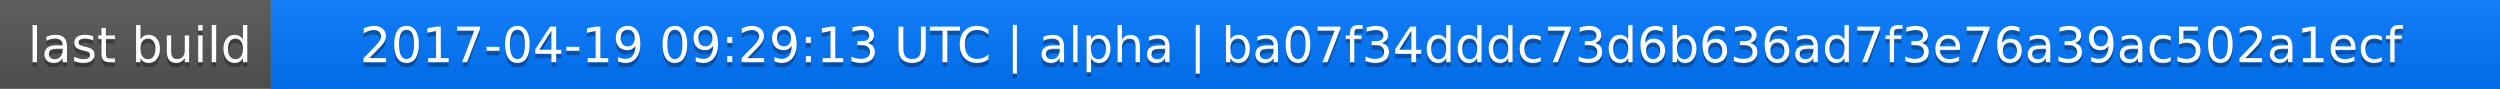
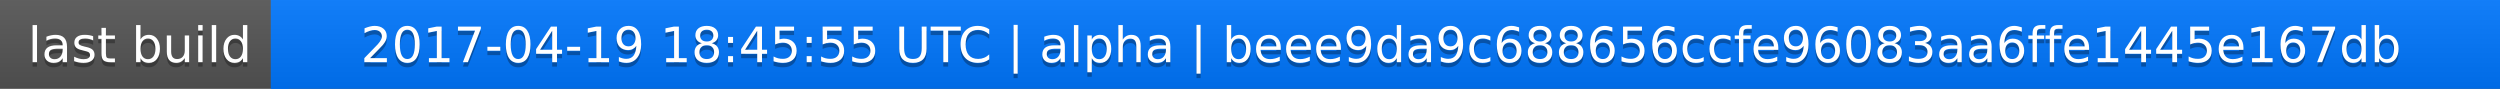
<svg xmlns="http://www.w3.org/2000/svg" width="563" height="20">
  <linearGradient id="a" x2="0" y2="100%">
    <stop offset="0" stop-color="#bbb" stop-opacity=".1" />
    <stop offset="1" stop-opacity=".1" />
  </linearGradient>
  <rect rx="0" width="563" height="20" fill="#555" />
  <rect rx="0" x="61" width="502" height="20" fill="#07f" />
  <path fill="#07f" d="M61 0h4v20h-4z" />
  <rect rx="0" width="563" height="20" fill="url(#a)" />
  <g fill="#fff" text-anchor="middle" font-family="DejaVu Sans,Verdana,Geneva,sans-serif" font-size="11">
    <text x="31.5" y="15" fill="#010101" fill-opacity=".3">last build</text>
    <text x="31.5" y="14">last build</text>
-     <text x="311" y="15" fill="#010101" fill-opacity=".3">2017-04-19 09:29:13 UTC | alpha | ba07f34dddc73d6b636ad7f3e76a39ac502a1ecf</text>
-     <text x="311" y="14">2017-04-19 09:29:13 UTC | alpha | ba07f34dddc73d6b636ad7f3e76a39ac502a1ecf</text>
+     <text x="311" y="15" fill="#010101" fill-opacity=".3">2017-04-19 18:45:55 UTC | alpha | beee9da9c688656ccfe96083aa6ffe1445e167db</text>
+     <text x="311" y="14">2017-04-19 18:45:55 UTC | alpha | beee9da9c688656ccfe96083aa6ffe1445e167db</text>
  </g>
</svg>
